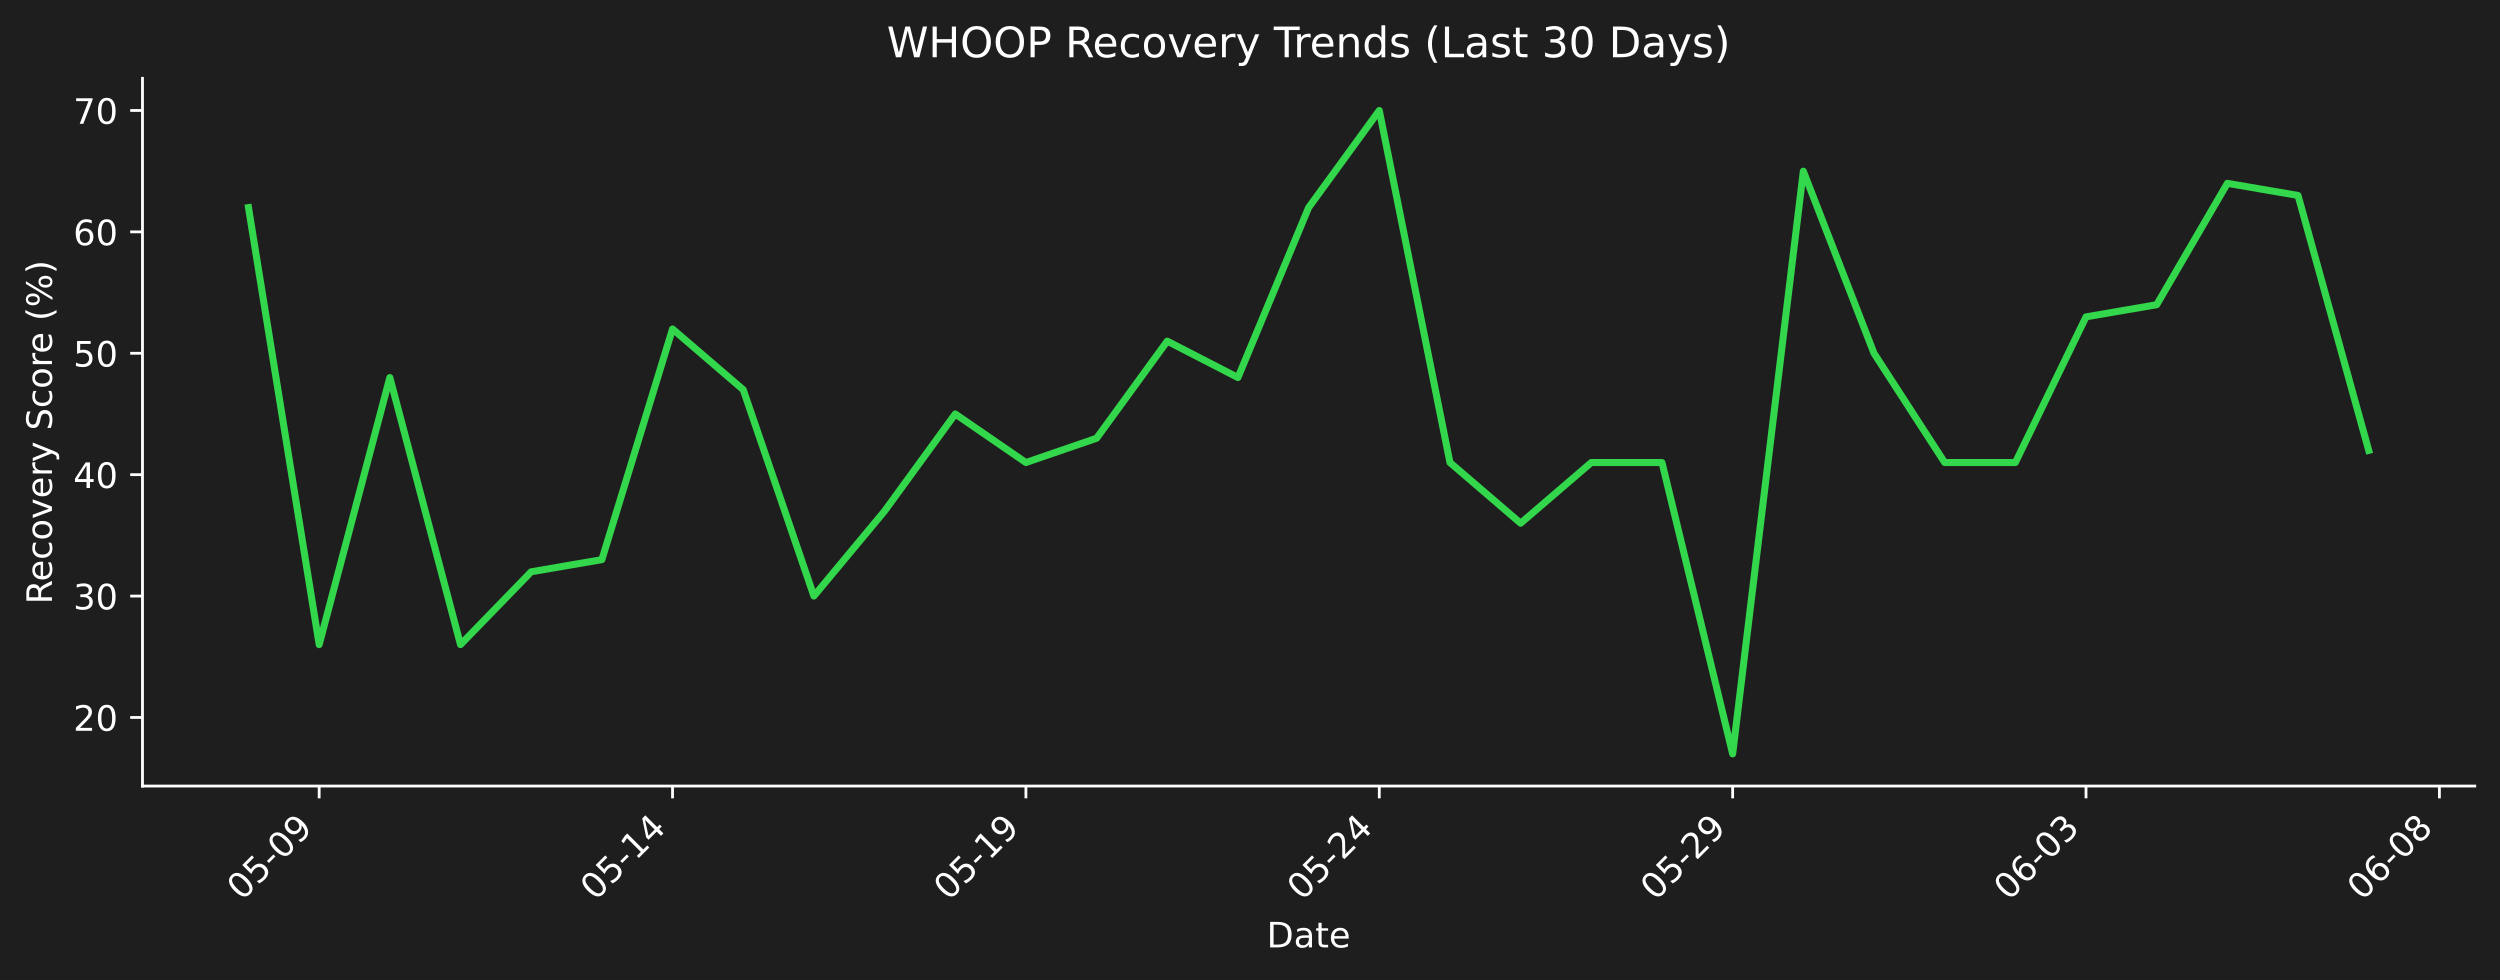
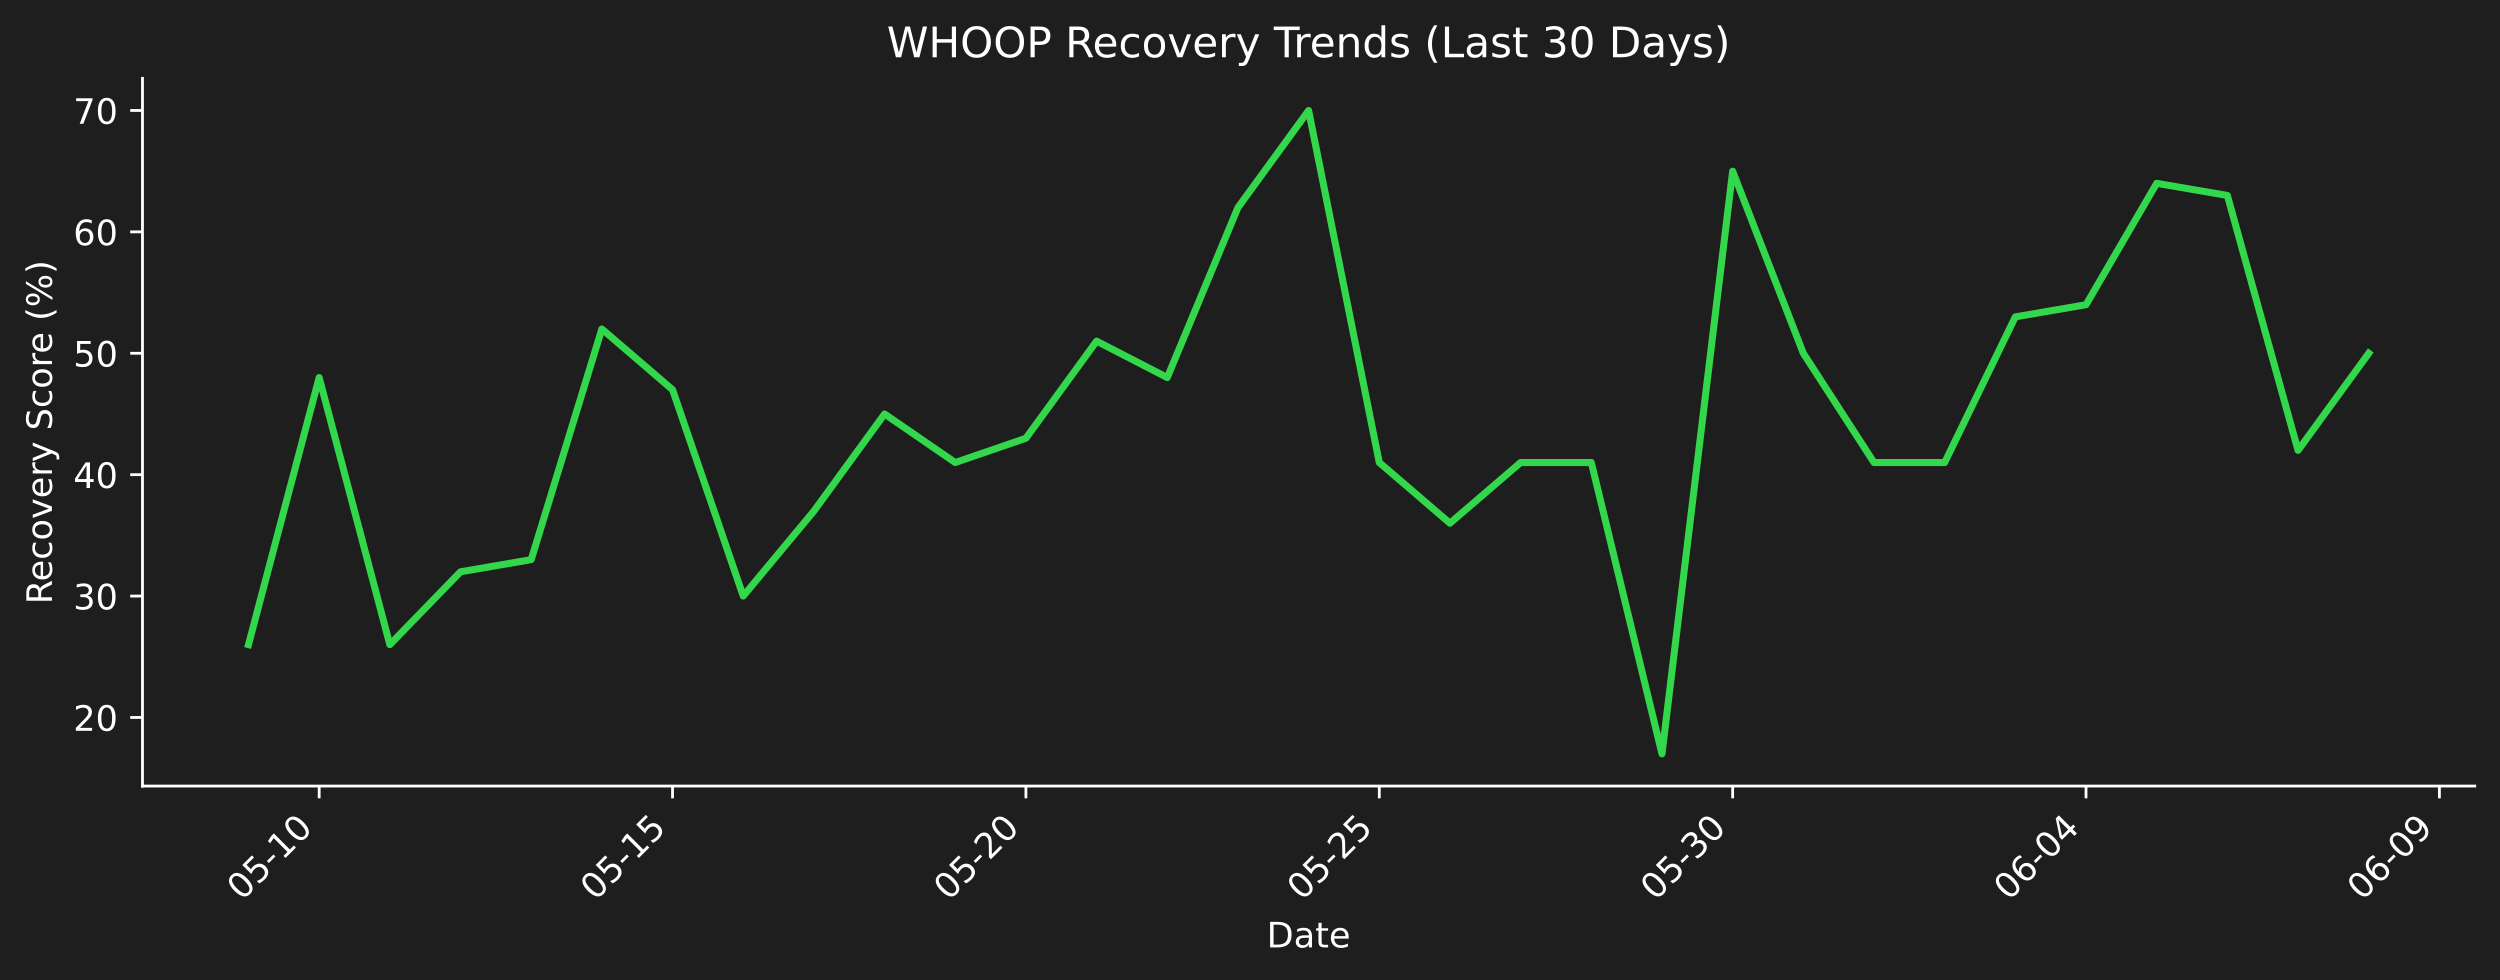
<svg xmlns="http://www.w3.org/2000/svg" xmlns:xlink="http://www.w3.org/1999/xlink" width="712.433pt" height="279.271pt" viewBox="0 0 712.433 279.271" version="1.1">
  <defs>
    <style type="text/css">*{stroke-linejoin: round; stroke-linecap: butt}</style>
  </defs>
  <g id="figure_1">
    <g id="patch_1">
      <path d="M 0 279.271  L 712.433 279.271  L 712.433 0  L 0 0  z " style="fill: #1e1e1e" />
    </g>
    <g id="axes_1">
      <g id="patch_2">
        <path d="M 40.603 224.002  L 705.233 224.002  L 705.233 22.318  L 40.603 22.318  L 40.603 224.002  z " style="fill: none" />
      </g>
      <g id="matplotlib.axis_1">
        <g id="xtick_1">
          <g id="line2d_1">
            <defs>
-               <path id="m267e878272" d="M 0 0  L 0 3.5  " style="stroke: #ffffff; stroke-width: 0.8" />
+               <path id="mac0233f2b9" d="M 0 0  L 0 3.5  " style="stroke: #ffffff; stroke-width: 0.8" />
            </defs>
            <g>
-               <use xlink:href="#m267e878272" x="90.954" y="224.002" style="fill: #ffffff; stroke: #ffffff; stroke-width: 0.8" />
+               <use xlink:href="#mac0233f2b9" x="90.954" y="224.002" style="fill: #ffffff; stroke: #ffffff; stroke-width: 0.8" />
            </g>
          </g>
          <g id="text_1">
            <g style="fill: #ffffff" transform="translate(68.93635 256.9221) rotate(-45) scale(0.1 -0.1)">
              <defs>
                <path id="DejaVuSans-30" d="M 2034 4250  Q 1547 4250 1301 3770  Q 1056 3291 1056 2328  Q 1056 1369 1301 889  Q 1547 409 2034 409  Q 2525 409 2770 889  Q 3016 1369 3016 2328  Q 3016 3291 2770 3770  Q 2525 4250 2034 4250  z M 2034 4750  Q 2819 4750 3233 4129  Q 3647 3509 3647 2328  Q 3647 1150 3233 529  Q 2819 -91 2034 -91  Q 1250 -91 836 529  Q 422 1150 422 2328  Q 422 3509 836 4129  Q 1250 4750 2034 4750  z " transform="scale(0.015625)" />
                <path id="DejaVuSans-35" d="M 691 4666  L 3169 4666  L 3169 4134  L 1269 4134  L 1269 2991  Q 1406 3038 1543 3061  Q 1681 3084 1819 3084  Q 2600 3084 3056 2656  Q 3513 2228 3513 1497  Q 3513 744 3044 326  Q 2575 -91 1722 -91  Q 1428 -91 1123 -41  Q 819 9 494 109  L 494 744  Q 775 591 1075 516  Q 1375 441 1709 441  Q 2250 441 2565 725  Q 2881 1009 2881 1497  Q 2881 1984 2565 2268  Q 2250 2553 1709 2553  Q 1456 2553 1204 2497  Q 953 2441 691 2322  L 691 4666  z " transform="scale(0.015625)" />
                <path id="DejaVuSans-2d" d="M 313 2009  L 1997 2009  L 1997 1497  L 313 1497  L 313 2009  z " transform="scale(0.015625)" />
+                 <path id="DejaVuSans-31" d="M 794 531  L 1825 531  L 1825 4091  L 703 3866  L 703 4441  L 1819 4666  L 2450 4666  L 2450 531  L 3481 531  L 3481 0  L 794 0  L 794 531  z " transform="scale(0.015625)" />
+               </defs>
+               <use xlink:href="#DejaVuSans-30" />
+               <use xlink:href="#DejaVuSans-35" transform="translate(63.62305 0)" />
+               <use xlink:href="#DejaVuSans-2d" transform="translate(127.2461 0)" />
+               <use xlink:href="#DejaVuSans-31" transform="translate(163.3301 0)" />
+               <use xlink:href="#DejaVuSans-30" transform="translate(226.9531 0)" />
+             </g>
+           </g>
+         </g>
+         <g id="xtick_2">
+           <g id="line2d_2">
+             <g>
+               <use xlink:href="#mac0233f2b9" x="191.655" y="224.002" style="fill: #ffffff; stroke: #ffffff; stroke-width: 0.8" />
+             </g>
+           </g>
+           <g id="text_2">
+             <g style="fill: #ffffff" transform="translate(169.6379 256.9221) rotate(-45) scale(0.1 -0.1)">
+               <use xlink:href="#DejaVuSans-30" />
+               <use xlink:href="#DejaVuSans-35" transform="translate(63.62305 0)" />
+               <use xlink:href="#DejaVuSans-2d" transform="translate(127.2461 0)" />
+               <use xlink:href="#DejaVuSans-31" transform="translate(163.3301 0)" />
+               <use xlink:href="#DejaVuSans-35" transform="translate(226.9531 0)" />
+             </g>
+           </g>
+         </g>
+         <g id="xtick_3">
+           <g id="line2d_3">
+             <g>
+               <use xlink:href="#mac0233f2b9" x="292.357" y="224.002" style="fill: #ffffff; stroke: #ffffff; stroke-width: 0.8" />
+             </g>
+           </g>
+           <g id="text_3">
+             <g style="fill: #ffffff" transform="translate(270.3394 256.9221) rotate(-45) scale(0.1 -0.1)">
+               <defs>
+                 <path id="DejaVuSans-32" d="M 1228 531  L 3431 531  L 3431 0  L 469 0  L 469 531  Q 828 903 1448 1529  Q 2069 2156 2228 2338  Q 2531 2678 2651 2914  Q 2772 3150 2772 3378  Q 2772 3750 2511 3984  Q 2250 4219 1831 4219  Q 1534 4219 1204 4116  Q 875 4013 500 3803  L 500 4441  Q 881 4594 1212 4672  Q 1544 4750 1819 4750  Q 2544 4750 2975 4387  Q 3406 4025 3406 3419  Q 3406 3131 3298 2873  Q 3191 2616 2906 2266  Q 2828 2175 2409 1742  Q 1991 1309 1228 531  z " transform="scale(0.015625)" />
+               </defs>
+               <use xlink:href="#DejaVuSans-30" />
+               <use xlink:href="#DejaVuSans-35" transform="translate(63.62305 0)" />
+               <use xlink:href="#DejaVuSans-2d" transform="translate(127.2461 0)" />
+               <use xlink:href="#DejaVuSans-32" transform="translate(163.3301 0)" />
+               <use xlink:href="#DejaVuSans-30" transform="translate(226.9531 0)" />
+             </g>
+           </g>
+         </g>
+         <g id="xtick_4">
+           <g id="line2d_4">
+             <g>
+               <use xlink:href="#mac0233f2b9" x="393.058" y="224.002" style="fill: #ffffff; stroke: #ffffff; stroke-width: 0.8" />
+             </g>
+           </g>
+           <g id="text_4">
+             <g style="fill: #ffffff" transform="translate(371.0409 256.9221) rotate(-45) scale(0.1 -0.1)">
+               <use xlink:href="#DejaVuSans-30" />
+               <use xlink:href="#DejaVuSans-35" transform="translate(63.62305 0)" />
+               <use xlink:href="#DejaVuSans-2d" transform="translate(127.2461 0)" />
+               <use xlink:href="#DejaVuSans-32" transform="translate(163.3301 0)" />
+               <use xlink:href="#DejaVuSans-35" transform="translate(226.9531 0)" />
+             </g>
+           </g>
+         </g>
+         <g id="xtick_5">
+           <g id="line2d_5">
+             <g>
+               <use xlink:href="#mac0233f2b9" x="493.76" y="224.002" style="fill: #ffffff; stroke: #ffffff; stroke-width: 0.8" />
+             </g>
+           </g>
+           <g id="text_5">
+             <g style="fill: #ffffff" transform="translate(471.7424 256.9221) rotate(-45) scale(0.1 -0.1)">
+               <defs>
+                 <path id="DejaVuSans-33" d="M 2597 2516  Q 3050 2419 3304 2112  Q 3559 1806 3559 1356  Q 3559 666 3084 287  Q 2609 -91 1734 -91  Q 1441 -91 1130 -33  Q 819 25 488 141  L 488 750  Q 750 597 1062 519  Q 1375 441 1716 441  Q 2309 441 2620 675  Q 2931 909 2931 1356  Q 2931 1769 2642 2001  Q 2353 2234 1838 2234  L 1294 2234  L 1294 2753  L 1863 2753  Q 2328 2753 2575 2939  Q 2822 3125 2822 3475  Q 2822 3834 2567 4026  Q 2313 4219 1838 4219  Q 1578 4219 1281 4162  Q 984 4106 628 3988  L 628 4550  Q 988 4650 1302 4700  Q 1616 4750 1894 4750  Q 2613 4750 3031 4423  Q 3450 4097 3450 3541  Q 3450 3153 3228 2886  Q 3006 2619 2597 2516  z " transform="scale(0.015625)" />
+               </defs>
+               <use xlink:href="#DejaVuSans-30" />
+               <use xlink:href="#DejaVuSans-35" transform="translate(63.62305 0)" />
+               <use xlink:href="#DejaVuSans-2d" transform="translate(127.2461 0)" />
+               <use xlink:href="#DejaVuSans-33" transform="translate(163.3301 0)" />
+               <use xlink:href="#DejaVuSans-30" transform="translate(226.9531 0)" />
+             </g>
+           </g>
+         </g>
+         <g id="xtick_6">
+           <g id="line2d_6">
+             <g>
+               <use xlink:href="#mac0233f2b9" x="594.461" y="224.002" style="fill: #ffffff; stroke: #ffffff; stroke-width: 0.8" />
+             </g>
+           </g>
+           <g id="text_6">
+             <g style="fill: #ffffff" transform="translate(572.4439 256.9221) rotate(-45) scale(0.1 -0.1)">
+               <defs>
+                 <path id="DejaVuSans-36" d="M 2113 2584  Q 1688 2584 1439 2293  Q 1191 2003 1191 1497  Q 1191 994 1439 701  Q 1688 409 2113 409  Q 2538 409 2786 701  Q 3034 994 3034 1497  Q 3034 2003 2786 2293  Q 2538 2584 2113 2584  z M 3366 4563  L 3366 3988  Q 3128 4100 2886 4159  Q 2644 4219 2406 4219  Q 1781 4219 1451 3797  Q 1122 3375 1075 2522  Q 1259 2794 1537 2939  Q 1816 3084 2150 3084  Q 2853 3084 3261 2657  Q 3669 2231 3669 1497  Q 3669 778 3244 343  Q 2819 -91 2113 -91  Q 1303 -91 875 529  Q 447 1150 447 2328  Q 447 3434 972 4092  Q 1497 4750 2381 4750  Q 2619 4750 2861 4703  Q 3103 4656 3366 4563  z " transform="scale(0.015625)" />
+                 <path id="DejaVuSans-34" d="M 2419 4116  L 825 1625  L 2419 1625  L 2419 4116  z M 2253 4666  L 3047 4666  L 3047 1625  L 3713 1625  L 3713 1100  L 3047 1100  L 3047 0  L 2419 0  L 2419 1100  L 313 1100  L 313 1709  L 2253 4666  z " transform="scale(0.015625)" />
+               </defs>
+               <use xlink:href="#DejaVuSans-30" />
+               <use xlink:href="#DejaVuSans-36" transform="translate(63.62305 0)" />
+               <use xlink:href="#DejaVuSans-2d" transform="translate(127.2461 0)" />
+               <use xlink:href="#DejaVuSans-30" transform="translate(163.3301 0)" />
+               <use xlink:href="#DejaVuSans-34" transform="translate(226.9531 0)" />
+             </g>
+           </g>
+         </g>
+         <g id="xtick_7">
+           <g id="line2d_7">
+             <g>
+               <use xlink:href="#mac0233f2b9" x="695.163" y="224.002" style="fill: #ffffff; stroke: #ffffff; stroke-width: 0.8" />
+             </g>
+           </g>
+           <g id="text_7">
+             <g style="fill: #ffffff" transform="translate(673.1454 256.9221) rotate(-45) scale(0.1 -0.1)">
+               <defs>
                <path id="DejaVuSans-39" d="M 703 97  L 703 672  Q 941 559 1184 500  Q 1428 441 1663 441  Q 2288 441 2617 861  Q 2947 1281 2994 2138  Q 2813 1869 2534 1725  Q 2256 1581 1919 1581  Q 1219 1581 811 2004  Q 403 2428 403 3163  Q 403 3881 828 4315  Q 1253 4750 1959 4750  Q 2769 4750 3195 4129  Q 3622 3509 3622 2328  Q 3622 1225 3098 567  Q 2575 -91 1691 -91  Q 1453 -91 1209 -44  Q 966 3 703 97  z M 1959 2075  Q 2384 2075 2632 2365  Q 2881 2656 2881 3163  Q 2881 3666 2632 3958  Q 2384 4250 1959 4250  Q 1534 4250 1286 3958  Q 1038 3666 1038 3163  Q 1038 2656 1286 2365  Q 1534 2075 1959 2075  z " transform="scale(0.015625)" />
              </defs>
              <use xlink:href="#DejaVuSans-30" />
-               <use xlink:href="#DejaVuSans-35" transform="translate(63.62305 0)" />
+               <use xlink:href="#DejaVuSans-36" transform="translate(63.62305 0)" />
              <use xlink:href="#DejaVuSans-2d" transform="translate(127.2461 0)" />
              <use xlink:href="#DejaVuSans-30" transform="translate(163.3301 0)" />
              <use xlink:href="#DejaVuSans-39" transform="translate(226.9531 0)" />
-             </g>
-           </g>
-         </g>
-         <g id="xtick_2">
-           <g id="line2d_2">
-             <g>
-               <use xlink:href="#m267e878272" x="191.655" y="224.002" style="fill: #ffffff; stroke: #ffffff; stroke-width: 0.8" />
-             </g>
-           </g>
-           <g id="text_2">
-             <g style="fill: #ffffff" transform="translate(169.6379 256.9221) rotate(-45) scale(0.1 -0.1)">
-               <defs>
-                 <path id="DejaVuSans-31" d="M 794 531  L 1825 531  L 1825 4091  L 703 3866  L 703 4441  L 1819 4666  L 2450 4666  L 2450 531  L 3481 531  L 3481 0  L 794 0  L 794 531  z " transform="scale(0.015625)" />
-                 <path id="DejaVuSans-34" d="M 2419 4116  L 825 1625  L 2419 1625  L 2419 4116  z M 2253 4666  L 3047 4666  L 3047 1625  L 3713 1625  L 3713 1100  L 3047 1100  L 3047 0  L 2419 0  L 2419 1100  L 313 1100  L 313 1709  L 2253 4666  z " transform="scale(0.015625)" />
-               </defs>
-               <use xlink:href="#DejaVuSans-30" />
-               <use xlink:href="#DejaVuSans-35" transform="translate(63.62305 0)" />
-               <use xlink:href="#DejaVuSans-2d" transform="translate(127.2461 0)" />
-               <use xlink:href="#DejaVuSans-31" transform="translate(163.3301 0)" />
-               <use xlink:href="#DejaVuSans-34" transform="translate(226.9531 0)" />
-             </g>
-           </g>
-         </g>
-         <g id="xtick_3">
-           <g id="line2d_3">
-             <g>
-               <use xlink:href="#m267e878272" x="292.357" y="224.002" style="fill: #ffffff; stroke: #ffffff; stroke-width: 0.8" />
-             </g>
-           </g>
-           <g id="text_3">
-             <g style="fill: #ffffff" transform="translate(270.3394 256.9221) rotate(-45) scale(0.1 -0.1)">
-               <use xlink:href="#DejaVuSans-30" />
-               <use xlink:href="#DejaVuSans-35" transform="translate(63.62305 0)" />
-               <use xlink:href="#DejaVuSans-2d" transform="translate(127.2461 0)" />
-               <use xlink:href="#DejaVuSans-31" transform="translate(163.3301 0)" />
-               <use xlink:href="#DejaVuSans-39" transform="translate(226.9531 0)" />
-             </g>
-           </g>
-         </g>
-         <g id="xtick_4">
-           <g id="line2d_4">
-             <g>
-               <use xlink:href="#m267e878272" x="393.058" y="224.002" style="fill: #ffffff; stroke: #ffffff; stroke-width: 0.8" />
-             </g>
-           </g>
-           <g id="text_4">
-             <g style="fill: #ffffff" transform="translate(371.0409 256.9221) rotate(-45) scale(0.1 -0.1)">
-               <defs>
-                 <path id="DejaVuSans-32" d="M 1228 531  L 3431 531  L 3431 0  L 469 0  L 469 531  Q 828 903 1448 1529  Q 2069 2156 2228 2338  Q 2531 2678 2651 2914  Q 2772 3150 2772 3378  Q 2772 3750 2511 3984  Q 2250 4219 1831 4219  Q 1534 4219 1204 4116  Q 875 4013 500 3803  L 500 4441  Q 881 4594 1212 4672  Q 1544 4750 1819 4750  Q 2544 4750 2975 4387  Q 3406 4025 3406 3419  Q 3406 3131 3298 2873  Q 3191 2616 2906 2266  Q 2828 2175 2409 1742  Q 1991 1309 1228 531  z " transform="scale(0.015625)" />
-               </defs>
-               <use xlink:href="#DejaVuSans-30" />
-               <use xlink:href="#DejaVuSans-35" transform="translate(63.62305 0)" />
-               <use xlink:href="#DejaVuSans-2d" transform="translate(127.2461 0)" />
-               <use xlink:href="#DejaVuSans-32" transform="translate(163.3301 0)" />
-               <use xlink:href="#DejaVuSans-34" transform="translate(226.9531 0)" />
-             </g>
-           </g>
-         </g>
-         <g id="xtick_5">
-           <g id="line2d_5">
-             <g>
-               <use xlink:href="#m267e878272" x="493.76" y="224.002" style="fill: #ffffff; stroke: #ffffff; stroke-width: 0.8" />
-             </g>
-           </g>
-           <g id="text_5">
-             <g style="fill: #ffffff" transform="translate(471.7424 256.9221) rotate(-45) scale(0.1 -0.1)">
-               <use xlink:href="#DejaVuSans-30" />
-               <use xlink:href="#DejaVuSans-35" transform="translate(63.62305 0)" />
-               <use xlink:href="#DejaVuSans-2d" transform="translate(127.2461 0)" />
-               <use xlink:href="#DejaVuSans-32" transform="translate(163.3301 0)" />
-               <use xlink:href="#DejaVuSans-39" transform="translate(226.9531 0)" />
-             </g>
-           </g>
-         </g>
-         <g id="xtick_6">
-           <g id="line2d_6">
-             <g>
-               <use xlink:href="#m267e878272" x="594.461" y="224.002" style="fill: #ffffff; stroke: #ffffff; stroke-width: 0.8" />
-             </g>
-           </g>
-           <g id="text_6">
-             <g style="fill: #ffffff" transform="translate(572.4439 256.9221) rotate(-45) scale(0.1 -0.1)">
-               <defs>
-                 <path id="DejaVuSans-36" d="M 2113 2584  Q 1688 2584 1439 2293  Q 1191 2003 1191 1497  Q 1191 994 1439 701  Q 1688 409 2113 409  Q 2538 409 2786 701  Q 3034 994 3034 1497  Q 3034 2003 2786 2293  Q 2538 2584 2113 2584  z M 3366 4563  L 3366 3988  Q 3128 4100 2886 4159  Q 2644 4219 2406 4219  Q 1781 4219 1451 3797  Q 1122 3375 1075 2522  Q 1259 2794 1537 2939  Q 1816 3084 2150 3084  Q 2853 3084 3261 2657  Q 3669 2231 3669 1497  Q 3669 778 3244 343  Q 2819 -91 2113 -91  Q 1303 -91 875 529  Q 447 1150 447 2328  Q 447 3434 972 4092  Q 1497 4750 2381 4750  Q 2619 4750 2861 4703  Q 3103 4656 3366 4563  z " transform="scale(0.015625)" />
-                 <path id="DejaVuSans-33" d="M 2597 2516  Q 3050 2419 3304 2112  Q 3559 1806 3559 1356  Q 3559 666 3084 287  Q 2609 -91 1734 -91  Q 1441 -91 1130 -33  Q 819 25 488 141  L 488 750  Q 750 597 1062 519  Q 1375 441 1716 441  Q 2309 441 2620 675  Q 2931 909 2931 1356  Q 2931 1769 2642 2001  Q 2353 2234 1838 2234  L 1294 2234  L 1294 2753  L 1863 2753  Q 2328 2753 2575 2939  Q 2822 3125 2822 3475  Q 2822 3834 2567 4026  Q 2313 4219 1838 4219  Q 1578 4219 1281 4162  Q 984 4106 628 3988  L 628 4550  Q 988 4650 1302 4700  Q 1616 4750 1894 4750  Q 2613 4750 3031 4423  Q 3450 4097 3450 3541  Q 3450 3153 3228 2886  Q 3006 2619 2597 2516  z " transform="scale(0.015625)" />
-               </defs>
-               <use xlink:href="#DejaVuSans-30" />
-               <use xlink:href="#DejaVuSans-36" transform="translate(63.62305 0)" />
-               <use xlink:href="#DejaVuSans-2d" transform="translate(127.2461 0)" />
-               <use xlink:href="#DejaVuSans-30" transform="translate(163.3301 0)" />
-               <use xlink:href="#DejaVuSans-33" transform="translate(226.9531 0)" />
-             </g>
-           </g>
-         </g>
-         <g id="xtick_7">
-           <g id="line2d_7">
-             <g>
-               <use xlink:href="#m267e878272" x="695.163" y="224.002" style="fill: #ffffff; stroke: #ffffff; stroke-width: 0.8" />
-             </g>
-           </g>
-           <g id="text_7">
-             <g style="fill: #ffffff" transform="translate(673.1454 256.9221) rotate(-45) scale(0.1 -0.1)">
-               <defs>
-                 <path id="DejaVuSans-38" d="M 2034 2216  Q 1584 2216 1326 1975  Q 1069 1734 1069 1313  Q 1069 891 1326 650  Q 1584 409 2034 409  Q 2484 409 2743 651  Q 3003 894 3003 1313  Q 3003 1734 2745 1975  Q 2488 2216 2034 2216  z M 1403 2484  Q 997 2584 770 2862  Q 544 3141 544 3541  Q 544 4100 942 4425  Q 1341 4750 2034 4750  Q 2731 4750 3128 4425  Q 3525 4100 3525 3541  Q 3525 3141 3298 2862  Q 3072 2584 2669 2484  Q 3125 2378 3379 2068  Q 3634 1759 3634 1313  Q 3634 634 3220 271  Q 2806 -91 2034 -91  Q 1263 -91 848 271  Q 434 634 434 1313  Q 434 1759 690 2068  Q 947 2378 1403 2484  z M 1172 3481  Q 1172 3119 1398 2916  Q 1625 2713 2034 2713  Q 2441 2713 2670 2916  Q 2900 3119 2900 3481  Q 2900 3844 2670 4047  Q 2441 4250 2034 4250  Q 1625 4250 1398 4047  Q 1172 3844 1172 3481  z " transform="scale(0.015625)" />
-               </defs>
-               <use xlink:href="#DejaVuSans-30" />
-               <use xlink:href="#DejaVuSans-36" transform="translate(63.62305 0)" />
-               <use xlink:href="#DejaVuSans-2d" transform="translate(127.2461 0)" />
-               <use xlink:href="#DejaVuSans-30" transform="translate(163.3301 0)" />
-               <use xlink:href="#DejaVuSans-38" transform="translate(226.9531 0)" />
            </g>
          </g>
        </g>
        <g id="text_8">
          <g style="fill: #ffffff" transform="translate(360.9673 269.9911) scale(0.1 -0.1)">
            <defs>
              <path id="DejaVuSans-44" d="M 1259 4147  L 1259 519  L 2022 519  Q 2988 519 3436 956  Q 3884 1394 3884 2338  Q 3884 3275 3436 3711  Q 2988 4147 2022 4147  L 1259 4147  z M 628 4666  L 1925 4666  Q 3281 4666 3915 4102  Q 4550 3538 4550 2338  Q 4550 1131 3912 565  Q 3275 0 1925 0  L 628 0  L 628 4666  z " transform="scale(0.015625)" />
              <path id="DejaVuSans-61" d="M 2194 1759  Q 1497 1759 1228 1600  Q 959 1441 959 1056  Q 959 750 1161 570  Q 1363 391 1709 391  Q 2188 391 2477 730  Q 2766 1069 2766 1631  L 2766 1759  L 2194 1759  z M 3341 1997  L 3341 0  L 2766 0  L 2766 531  Q 2569 213 2275 61  Q 1981 -91 1556 -91  Q 1019 -91 701 211  Q 384 513 384 1019  Q 384 1609 779 1909  Q 1175 2209 1959 2209  L 2766 2209  L 2766 2266  Q 2766 2663 2505 2880  Q 2244 3097 1772 3097  Q 1472 3097 1187 3025  Q 903 2953 641 2809  L 641 3341  Q 956 3463 1253 3523  Q 1550 3584 1831 3584  Q 2591 3584 2966 3190  Q 3341 2797 3341 1997  z " transform="scale(0.015625)" />
              <path id="DejaVuSans-74" d="M 1172 4494  L 1172 3500  L 2356 3500  L 2356 3053  L 1172 3053  L 1172 1153  Q 1172 725 1289 603  Q 1406 481 1766 481  L 2356 481  L 2356 0  L 1766 0  Q 1100 0 847 248  Q 594 497 594 1153  L 594 3053  L 172 3053  L 172 3500  L 594 3500  L 594 4494  L 1172 4494  z " transform="scale(0.015625)" />
              <path id="DejaVuSans-65" d="M 3597 1894  L 3597 1613  L 953 1613  Q 991 1019 1311 708  Q 1631 397 2203 397  Q 2534 397 2845 478  Q 3156 559 3463 722  L 3463 178  Q 3153 47 2828 -22  Q 2503 -91 2169 -91  Q 1331 -91 842 396  Q 353 884 353 1716  Q 353 2575 817 3079  Q 1281 3584 2069 3584  Q 2775 3584 3186 3129  Q 3597 2675 3597 1894  z M 3022 2063  Q 3016 2534 2758 2815  Q 2500 3097 2075 3097  Q 1594 3097 1305 2825  Q 1016 2553 972 2059  L 3022 2063  z " transform="scale(0.015625)" />
            </defs>
            <use xlink:href="#DejaVuSans-44" />
            <use xlink:href="#DejaVuSans-61" transform="translate(77.00195 0)" />
            <use xlink:href="#DejaVuSans-74" transform="translate(138.2812 0)" />
            <use xlink:href="#DejaVuSans-65" transform="translate(177.4902 0)" />
          </g>
        </g>
      </g>
      <g id="matplotlib.axis_2">
        <g id="ytick_1">
          <g id="line2d_8">
            <defs>
-               <path id="m41ae7073d3" d="M 0 0  L -3.5 0  " style="stroke: #ffffff; stroke-width: 0.8" />
+               <path id="m7ebd5b8cd8" d="M 0 0  L -3.5 0  " style="stroke: #ffffff; stroke-width: 0.8" />
            </defs>
            <g>
-               <use xlink:href="#m41ae7073d3" x="40.603" y="204.456" style="fill: #ffffff; stroke: #ffffff; stroke-width: 0.8" />
+               <use xlink:href="#m7ebd5b8cd8" x="40.603" y="204.456" style="fill: #ffffff; stroke: #ffffff; stroke-width: 0.8" />
            </g>
          </g>
          <g id="text_9">
            <g style="fill: #ffffff" transform="translate(20.87813 208.2557) scale(0.1 -0.1)">
              <use xlink:href="#DejaVuSans-32" />
              <use xlink:href="#DejaVuSans-30" transform="translate(63.62305 0)" />
            </g>
          </g>
        </g>
        <g id="ytick_2">
          <g id="line2d_9">
            <g>
-               <use xlink:href="#m41ae7073d3" x="40.603" y="169.862" style="fill: #ffffff; stroke: #ffffff; stroke-width: 0.8" />
+               <use xlink:href="#m7ebd5b8cd8" x="40.603" y="169.862" style="fill: #ffffff; stroke: #ffffff; stroke-width: 0.8" />
            </g>
          </g>
          <g id="text_10">
            <g style="fill: #ffffff" transform="translate(20.87813 173.6615) scale(0.1 -0.1)">
              <use xlink:href="#DejaVuSans-33" />
              <use xlink:href="#DejaVuSans-30" transform="translate(63.62305 0)" />
            </g>
          </g>
        </g>
        <g id="ytick_3">
          <g id="line2d_10">
            <g>
-               <use xlink:href="#m41ae7073d3" x="40.603" y="135.268" style="fill: #ffffff; stroke: #ffffff; stroke-width: 0.8" />
+               <use xlink:href="#m7ebd5b8cd8" x="40.603" y="135.268" style="fill: #ffffff; stroke: #ffffff; stroke-width: 0.8" />
            </g>
          </g>
          <g id="text_11">
            <g style="fill: #ffffff" transform="translate(20.87813 139.0673) scale(0.1 -0.1)">
              <use xlink:href="#DejaVuSans-34" />
              <use xlink:href="#DejaVuSans-30" transform="translate(63.62305 0)" />
            </g>
          </g>
        </g>
        <g id="ytick_4">
          <g id="line2d_11">
            <g>
-               <use xlink:href="#m41ae7073d3" x="40.603" y="100.674" style="fill: #ffffff; stroke: #ffffff; stroke-width: 0.8" />
+               <use xlink:href="#m7ebd5b8cd8" x="40.603" y="100.674" style="fill: #ffffff; stroke: #ffffff; stroke-width: 0.8" />
            </g>
          </g>
          <g id="text_12">
            <g style="fill: #ffffff" transform="translate(20.87813 104.4732) scale(0.1 -0.1)">
              <use xlink:href="#DejaVuSans-35" />
              <use xlink:href="#DejaVuSans-30" transform="translate(63.62305 0)" />
            </g>
          </g>
        </g>
        <g id="ytick_5">
          <g id="line2d_12">
            <g>
-               <use xlink:href="#m41ae7073d3" x="40.603" y="66.08" style="fill: #ffffff; stroke: #ffffff; stroke-width: 0.8" />
+               <use xlink:href="#m7ebd5b8cd8" x="40.603" y="66.08" style="fill: #ffffff; stroke: #ffffff; stroke-width: 0.8" />
            </g>
          </g>
          <g id="text_13">
            <g style="fill: #ffffff" transform="translate(20.87813 69.87898) scale(0.1 -0.1)">
              <use xlink:href="#DejaVuSans-36" />
              <use xlink:href="#DejaVuSans-30" transform="translate(63.62305 0)" />
            </g>
          </g>
        </g>
        <g id="ytick_6">
          <g id="line2d_13">
            <g>
-               <use xlink:href="#m41ae7073d3" x="40.603" y="31.486" style="fill: #ffffff; stroke: #ffffff; stroke-width: 0.8" />
+               <use xlink:href="#m7ebd5b8cd8" x="40.603" y="31.486" style="fill: #ffffff; stroke: #ffffff; stroke-width: 0.8" />
            </g>
          </g>
          <g id="text_14">
            <g style="fill: #ffffff" transform="translate(20.87813 35.2848) scale(0.1 -0.1)">
              <defs>
                <path id="DejaVuSans-37" d="M 525 4666  L 3525 4666  L 3525 4397  L 1831 0  L 1172 0  L 2766 4134  L 525 4134  L 525 4666  z " transform="scale(0.015625)" />
              </defs>
              <use xlink:href="#DejaVuSans-37" />
              <use xlink:href="#DejaVuSans-30" transform="translate(63.62305 0)" />
            </g>
          </g>
        </g>
        <g id="text_15">
          <g style="fill: #ffffff" transform="translate(14.79844 172.1781) rotate(-90) scale(0.1 -0.1)">
            <defs>
              <path id="DejaVuSans-52" d="M 2841 2188  Q 3044 2119 3236 1894  Q 3428 1669 3622 1275  L 4263 0  L 3584 0  L 2988 1197  Q 2756 1666 2539 1819  Q 2322 1972 1947 1972  L 1259 1972  L 1259 0  L 628 0  L 628 4666  L 2053 4666  Q 2853 4666 3247 4331  Q 3641 3997 3641 3322  Q 3641 2881 3436 2590  Q 3231 2300 2841 2188  z M 1259 4147  L 1259 2491  L 2053 2491  Q 2509 2491 2742 2702  Q 2975 2913 2975 3322  Q 2975 3731 2742 3939  Q 2509 4147 2053 4147  L 1259 4147  z " transform="scale(0.015625)" />
              <path id="DejaVuSans-63" d="M 3122 3366  L 3122 2828  Q 2878 2963 2633 3030  Q 2388 3097 2138 3097  Q 1578 3097 1268 2742  Q 959 2388 959 1747  Q 959 1106 1268 751  Q 1578 397 2138 397  Q 2388 397 2633 464  Q 2878 531 3122 666  L 3122 134  Q 2881 22 2623 -34  Q 2366 -91 2075 -91  Q 1284 -91 818 406  Q 353 903 353 1747  Q 353 2603 823 3093  Q 1294 3584 2113 3584  Q 2378 3584 2631 3529  Q 2884 3475 3122 3366  z " transform="scale(0.015625)" />
              <path id="DejaVuSans-6f" d="M 1959 3097  Q 1497 3097 1228 2736  Q 959 2375 959 1747  Q 959 1119 1226 758  Q 1494 397 1959 397  Q 2419 397 2687 759  Q 2956 1122 2956 1747  Q 2956 2369 2687 2733  Q 2419 3097 1959 3097  z M 1959 3584  Q 2709 3584 3137 3096  Q 3566 2609 3566 1747  Q 3566 888 3137 398  Q 2709 -91 1959 -91  Q 1206 -91 779 398  Q 353 888 353 1747  Q 353 2609 779 3096  Q 1206 3584 1959 3584  z " transform="scale(0.015625)" />
              <path id="DejaVuSans-76" d="M 191 3500  L 800 3500  L 1894 563  L 2988 3500  L 3597 3500  L 2284 0  L 1503 0  L 191 3500  z " transform="scale(0.015625)" />
              <path id="DejaVuSans-72" d="M 2631 2963  Q 2534 3019 2420 3045  Q 2306 3072 2169 3072  Q 1681 3072 1420 2755  Q 1159 2438 1159 1844  L 1159 0  L 581 0  L 581 3500  L 1159 3500  L 1159 2956  Q 1341 3275 1631 3429  Q 1922 3584 2338 3584  Q 2397 3584 2469 3576  Q 2541 3569 2628 3553  L 2631 2963  z " transform="scale(0.015625)" />
              <path id="DejaVuSans-79" d="M 2059 -325  Q 1816 -950 1584 -1140  Q 1353 -1331 966 -1331  L 506 -1331  L 506 -850  L 844 -850  Q 1081 -850 1212 -737  Q 1344 -625 1503 -206  L 1606 56  L 191 3500  L 800 3500  L 1894 763  L 2988 3500  L 3597 3500  L 2059 -325  z " transform="scale(0.015625)" />
              <path id="DejaVuSans-20" transform="scale(0.015625)" />
              <path id="DejaVuSans-53" d="M 3425 4513  L 3425 3897  Q 3066 4069 2747 4153  Q 2428 4238 2131 4238  Q 1616 4238 1336 4038  Q 1056 3838 1056 3469  Q 1056 3159 1242 3001  Q 1428 2844 1947 2747  L 2328 2669  Q 3034 2534 3370 2195  Q 3706 1856 3706 1288  Q 3706 609 3251 259  Q 2797 -91 1919 -91  Q 1588 -91 1214 -16  Q 841 59 441 206  L 441 856  Q 825 641 1194 531  Q 1563 422 1919 422  Q 2459 422 2753 634  Q 3047 847 3047 1241  Q 3047 1584 2836 1778  Q 2625 1972 2144 2069  L 1759 2144  Q 1053 2284 737 2584  Q 422 2884 422 3419  Q 422 4038 858 4394  Q 1294 4750 2059 4750  Q 2388 4750 2728 4690  Q 3069 4631 3425 4513  z " transform="scale(0.015625)" />
              <path id="DejaVuSans-28" d="M 1984 4856  Q 1566 4138 1362 3434  Q 1159 2731 1159 2009  Q 1159 1288 1364 580  Q 1569 -128 1984 -844  L 1484 -844  Q 1016 -109 783 600  Q 550 1309 550 2009  Q 550 2706 781 3412  Q 1013 4119 1484 4856  L 1984 4856  z " transform="scale(0.015625)" />
              <path id="DejaVuSans-25" d="M 4653 2053  Q 4381 2053 4226 1822  Q 4072 1591 4072 1178  Q 4072 772 4226 539  Q 4381 306 4653 306  Q 4919 306 5073 539  Q 5228 772 5228 1178  Q 5228 1588 5073 1820  Q 4919 2053 4653 2053  z M 4653 2450  Q 5147 2450 5437 2106  Q 5728 1763 5728 1178  Q 5728 594 5436 251  Q 5144 -91 4653 -91  Q 4153 -91 3862 251  Q 3572 594 3572 1178  Q 3572 1766 3864 2108  Q 4156 2450 4653 2450  z M 1428 4353  Q 1159 4353 1004 4120  Q 850 3888 850 3481  Q 850 3069 1003 2837  Q 1156 2606 1428 2606  Q 1700 2606 1854 2837  Q 2009 3069 2009 3481  Q 2009 3884 1853 4118  Q 1697 4353 1428 4353  z M 4250 4750  L 4750 4750  L 1831 -91  L 1331 -91  L 4250 4750  z M 1428 4750  Q 1922 4750 2215 4408  Q 2509 4066 2509 3481  Q 2509 2891 2217 2550  Q 1925 2209 1428 2209  Q 931 2209 642 2551  Q 353 2894 353 3481  Q 353 4063 643 4406  Q 934 4750 1428 4750  z " transform="scale(0.015625)" />
              <path id="DejaVuSans-29" d="M 513 4856  L 1013 4856  Q 1481 4119 1714 3412  Q 1947 2706 1947 2009  Q 1947 1309 1714 600  Q 1481 -109 1013 -844  L 513 -844  Q 928 -128 1133 580  Q 1338 1288 1338 2009  Q 1338 2731 1133 3434  Q 928 4138 513 4856  z " transform="scale(0.015625)" />
            </defs>
            <use xlink:href="#DejaVuSans-52" />
            <use xlink:href="#DejaVuSans-65" transform="translate(64.98242 0)" />
            <use xlink:href="#DejaVuSans-63" transform="translate(126.5059 0)" />
            <use xlink:href="#DejaVuSans-6f" transform="translate(181.4863 0)" />
            <use xlink:href="#DejaVuSans-76" transform="translate(242.668 0)" />
            <use xlink:href="#DejaVuSans-65" transform="translate(301.8477 0)" />
            <use xlink:href="#DejaVuSans-72" transform="translate(363.3711 0)" />
            <use xlink:href="#DejaVuSans-79" transform="translate(404.4844 0)" />
            <use xlink:href="#DejaVuSans-20" transform="translate(463.6641 0)" />
            <use xlink:href="#DejaVuSans-53" transform="translate(495.4512 0)" />
            <use xlink:href="#DejaVuSans-63" transform="translate(558.9277 0)" />
            <use xlink:href="#DejaVuSans-6f" transform="translate(613.9082 0)" />
            <use xlink:href="#DejaVuSans-72" transform="translate(675.0898 0)" />
            <use xlink:href="#DejaVuSans-65" transform="translate(713.9531 0)" />
            <use xlink:href="#DejaVuSans-20" transform="translate(775.4766 0)" />
            <use xlink:href="#DejaVuSans-28" transform="translate(807.2637 0)" />
            <use xlink:href="#DejaVuSans-25" transform="translate(846.2773 0)" />
            <use xlink:href="#DejaVuSans-29" transform="translate(941.2969 0)" />
          </g>
        </g>
      </g>
      <g id="line2d_14">
-         <path d="M 70.814 59.161  L 90.954 183.7  L 111.094 107.593  L 131.234 183.7  L 151.375 162.943  L 171.515 159.484  L 191.655 93.755  L 211.796 111.052  L 231.936 169.862  L 252.076 145.646  L 272.217 117.971  L 292.357 131.809  L 312.497 124.89  L 332.638 97.215  L 352.778 107.593  L 372.918 59.161  L 393.058 31.486  L 413.199 131.809  L 433.339 149.106  L 453.479 131.809  L 473.62 131.809  L 493.76 214.835  L 513.9 48.783  L 534.041 100.674  L 554.181 131.809  L 574.321 131.809  L 594.461 90.296  L 614.602 86.836  L 634.742 52.242  L 654.882 55.702  L 675.023 128.349  " clip-path="url(#pde9d90925e)" style="fill: none; stroke: #32d74b; stroke-width: 2; stroke-linecap: square" />
+         <path d="M 70.814 183.7  L 90.954 107.593  L 111.094 183.7  L 131.234 162.943  L 151.375 159.484  L 171.515 93.755  L 191.655 111.052  L 211.796 169.862  L 231.936 145.646  L 252.076 117.971  L 272.217 131.809  L 292.357 124.89  L 312.497 97.215  L 332.638 107.593  L 352.778 59.161  L 372.918 31.486  L 393.058 131.809  L 413.199 149.106  L 433.339 131.809  L 453.479 131.809  L 473.62 214.835  L 493.76 48.783  L 513.9 100.674  L 534.041 131.809  L 554.181 131.809  L 574.321 90.296  L 594.461 86.836  L 614.602 52.242  L 634.742 55.702  L 654.882 128.349  L 675.023 100.674  " clip-path="url(#p7359e83daa)" style="fill: none; stroke: #32d74b; stroke-width: 2; stroke-linecap: square" />
      </g>
      <g id="patch_3">
        <path d="M 40.603 224.002  L 40.603 22.318  " style="fill: none; stroke: #ffffff; stroke-width: 0.8; stroke-linejoin: miter; stroke-linecap: square" />
      </g>
      <g id="patch_4">
        <path d="M 40.603 224.002  L 705.233 224.002  " style="fill: none; stroke: #ffffff; stroke-width: 0.8; stroke-linejoin: miter; stroke-linecap: square" />
      </g>
      <g id="text_16">
        <g style="fill: #ffffff" transform="translate(252.7241 16.31812) scale(0.12 -0.12)">
          <defs>
            <path id="DejaVuSans-57" d="M 213 4666  L 850 4666  L 1831 722  L 2809 4666  L 3519 4666  L 4500 722  L 5478 4666  L 6119 4666  L 4947 0  L 4153 0  L 3169 4050  L 2175 0  L 1381 0  L 213 4666  z " transform="scale(0.015625)" />
            <path id="DejaVuSans-48" d="M 628 4666  L 1259 4666  L 1259 2753  L 3553 2753  L 3553 4666  L 4184 4666  L 4184 0  L 3553 0  L 3553 2222  L 1259 2222  L 1259 0  L 628 0  L 628 4666  z " transform="scale(0.015625)" />
            <path id="DejaVuSans-4f" d="M 2522 4238  Q 1834 4238 1429 3725  Q 1025 3213 1025 2328  Q 1025 1447 1429 934  Q 1834 422 2522 422  Q 3209 422 3611 934  Q 4013 1447 4013 2328  Q 4013 3213 3611 3725  Q 3209 4238 2522 4238  z M 2522 4750  Q 3503 4750 4090 4092  Q 4678 3434 4678 2328  Q 4678 1225 4090 567  Q 3503 -91 2522 -91  Q 1538 -91 948 565  Q 359 1222 359 2328  Q 359 3434 948 4092  Q 1538 4750 2522 4750  z " transform="scale(0.015625)" />
            <path id="DejaVuSans-50" d="M 1259 4147  L 1259 2394  L 2053 2394  Q 2494 2394 2734 2622  Q 2975 2850 2975 3272  Q 2975 3691 2734 3919  Q 2494 4147 2053 4147  L 1259 4147  z M 628 4666  L 2053 4666  Q 2838 4666 3239 4311  Q 3641 3956 3641 3272  Q 3641 2581 3239 2228  Q 2838 1875 2053 1875  L 1259 1875  L 1259 0  L 628 0  L 628 4666  z " transform="scale(0.015625)" />
            <path id="DejaVuSans-54" d="M -19 4666  L 3928 4666  L 3928 4134  L 2272 4134  L 2272 0  L 1638 0  L 1638 4134  L -19 4134  L -19 4666  z " transform="scale(0.015625)" />
            <path id="DejaVuSans-6e" d="M 3513 2113  L 3513 0  L 2938 0  L 2938 2094  Q 2938 2591 2744 2837  Q 2550 3084 2163 3084  Q 1697 3084 1428 2787  Q 1159 2491 1159 1978  L 1159 0  L 581 0  L 581 3500  L 1159 3500  L 1159 2956  Q 1366 3272 1645 3428  Q 1925 3584 2291 3584  Q 2894 3584 3203 3211  Q 3513 2838 3513 2113  z " transform="scale(0.015625)" />
            <path id="DejaVuSans-64" d="M 2906 2969  L 2906 4863  L 3481 4863  L 3481 0  L 2906 0  L 2906 525  Q 2725 213 2448 61  Q 2172 -91 1784 -91  Q 1150 -91 751 415  Q 353 922 353 1747  Q 353 2572 751 3078  Q 1150 3584 1784 3584  Q 2172 3584 2448 3432  Q 2725 3281 2906 2969  z M 947 1747  Q 947 1113 1208 752  Q 1469 391 1925 391  Q 2381 391 2643 752  Q 2906 1113 2906 1747  Q 2906 2381 2643 2742  Q 2381 3103 1925 3103  Q 1469 3103 1208 2742  Q 947 2381 947 1747  z " transform="scale(0.015625)" />
            <path id="DejaVuSans-73" d="M 2834 3397  L 2834 2853  Q 2591 2978 2328 3040  Q 2066 3103 1784 3103  Q 1356 3103 1142 2972  Q 928 2841 928 2578  Q 928 2378 1081 2264  Q 1234 2150 1697 2047  L 1894 2003  Q 2506 1872 2764 1633  Q 3022 1394 3022 966  Q 3022 478 2636 193  Q 2250 -91 1575 -91  Q 1294 -91 989 -36  Q 684 19 347 128  L 347 722  Q 666 556 975 473  Q 1284 391 1588 391  Q 1994 391 2212 530  Q 2431 669 2431 922  Q 2431 1156 2273 1281  Q 2116 1406 1581 1522  L 1381 1569  Q 847 1681 609 1914  Q 372 2147 372 2553  Q 372 3047 722 3315  Q 1072 3584 1716 3584  Q 2034 3584 2315 3537  Q 2597 3491 2834 3397  z " transform="scale(0.015625)" />
            <path id="DejaVuSans-4c" d="M 628 4666  L 1259 4666  L 1259 531  L 3531 531  L 3531 0  L 628 0  L 628 4666  z " transform="scale(0.015625)" />
          </defs>
          <use xlink:href="#DejaVuSans-57" />
          <use xlink:href="#DejaVuSans-48" transform="translate(98.87695 0)" />
          <use xlink:href="#DejaVuSans-4f" transform="translate(174.0723 0)" />
          <use xlink:href="#DejaVuSans-4f" transform="translate(252.7832 0)" />
          <use xlink:href="#DejaVuSans-50" transform="translate(331.4941 0)" />
          <use xlink:href="#DejaVuSans-20" transform="translate(391.7969 0)" />
          <use xlink:href="#DejaVuSans-52" transform="translate(423.584 0)" />
          <use xlink:href="#DejaVuSans-65" transform="translate(488.5664 0)" />
          <use xlink:href="#DejaVuSans-63" transform="translate(550.0898 0)" />
          <use xlink:href="#DejaVuSans-6f" transform="translate(605.0703 0)" />
          <use xlink:href="#DejaVuSans-76" transform="translate(666.252 0)" />
          <use xlink:href="#DejaVuSans-65" transform="translate(725.4316 0)" />
          <use xlink:href="#DejaVuSans-72" transform="translate(786.9551 0)" />
          <use xlink:href="#DejaVuSans-79" transform="translate(828.0684 0)" />
          <use xlink:href="#DejaVuSans-20" transform="translate(887.248 0)" />
          <use xlink:href="#DejaVuSans-54" transform="translate(919.0352 0)" />
          <use xlink:href="#DejaVuSans-72" transform="translate(965.3691 0)" />
          <use xlink:href="#DejaVuSans-65" transform="translate(1004.232 0)" />
          <use xlink:href="#DejaVuSans-6e" transform="translate(1065.756 0)" />
          <use xlink:href="#DejaVuSans-64" transform="translate(1129.135 0)" />
          <use xlink:href="#DejaVuSans-73" transform="translate(1192.611 0)" />
          <use xlink:href="#DejaVuSans-20" transform="translate(1244.711 0)" />
          <use xlink:href="#DejaVuSans-28" transform="translate(1276.498 0)" />
          <use xlink:href="#DejaVuSans-4c" transform="translate(1315.512 0)" />
          <use xlink:href="#DejaVuSans-61" transform="translate(1371.225 0)" />
          <use xlink:href="#DejaVuSans-73" transform="translate(1432.504 0)" />
          <use xlink:href="#DejaVuSans-74" transform="translate(1484.604 0)" />
          <use xlink:href="#DejaVuSans-20" transform="translate(1523.812 0)" />
          <use xlink:href="#DejaVuSans-33" transform="translate(1555.6 0)" />
          <use xlink:href="#DejaVuSans-30" transform="translate(1619.223 0)" />
          <use xlink:href="#DejaVuSans-20" transform="translate(1682.846 0)" />
          <use xlink:href="#DejaVuSans-44" transform="translate(1714.633 0)" />
          <use xlink:href="#DejaVuSans-61" transform="translate(1791.635 0)" />
          <use xlink:href="#DejaVuSans-79" transform="translate(1852.914 0)" />
          <use xlink:href="#DejaVuSans-73" transform="translate(1912.094 0)" />
          <use xlink:href="#DejaVuSans-29" transform="translate(1964.193 0)" />
        </g>
      </g>
    </g>
  </g>
  <defs>
-     <clipPath id="pde9d90925e">
+     <clipPath id="p7359e83daa">
      <rect x="40.603" y="22.318" width="664.63" height="201.684" />
    </clipPath>
  </defs>
</svg>
